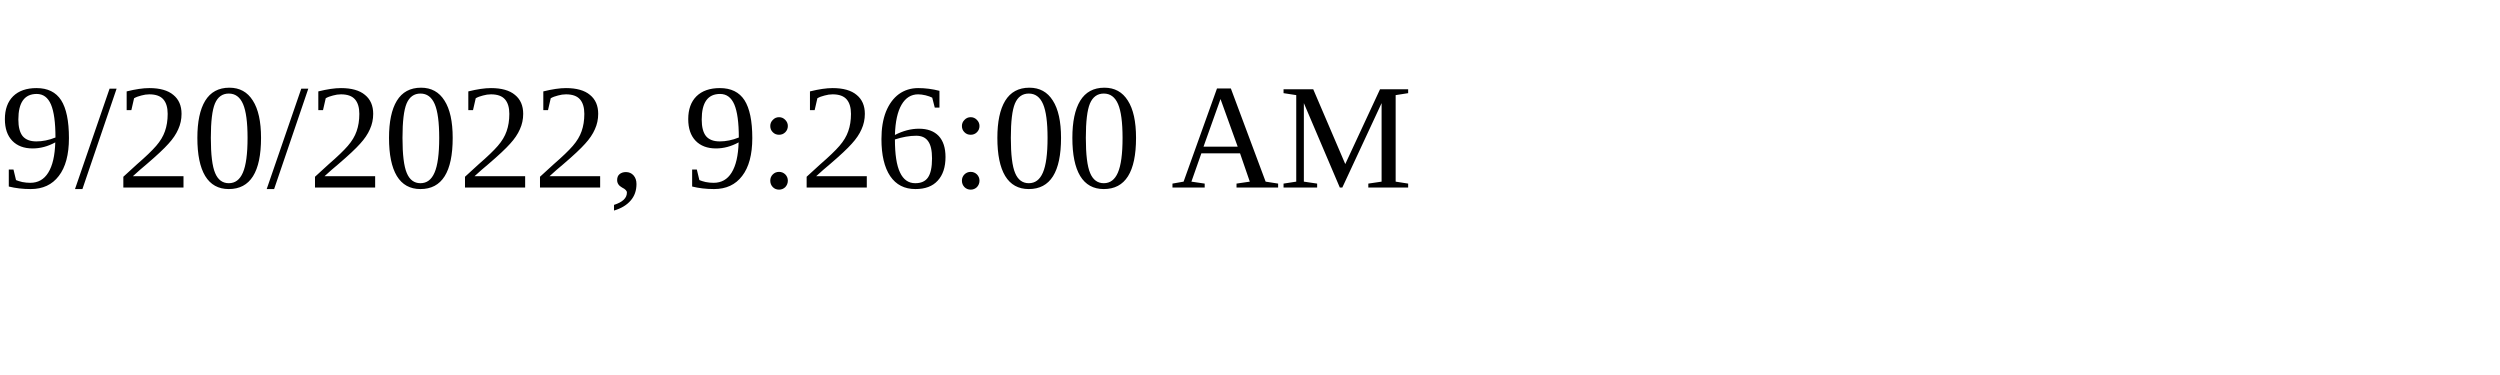
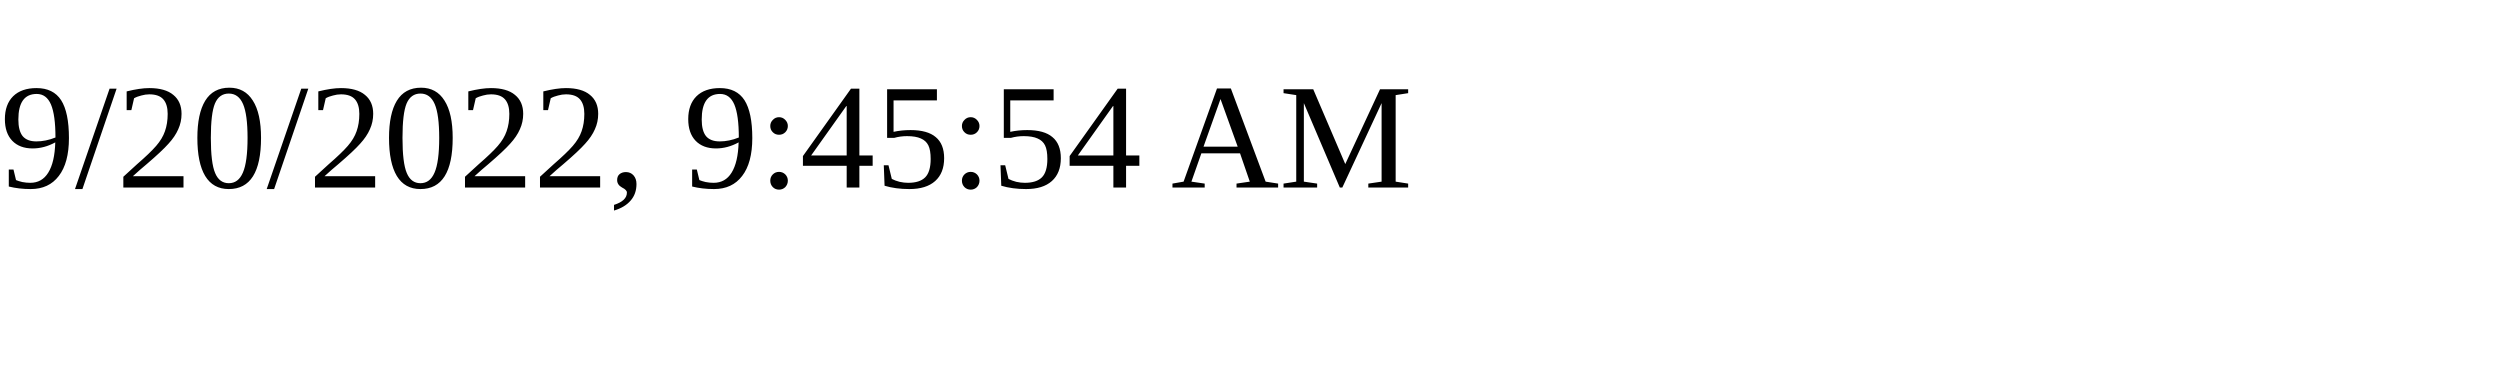
<svg xmlns="http://www.w3.org/2000/svg" height="30" width="200">
-   <text x="0" y="15">9/20/2022, 9:26:00 AM</text>
+   <text x="0" y="15">9/20/2022, 9:45:54 AM</text>
</svg>
